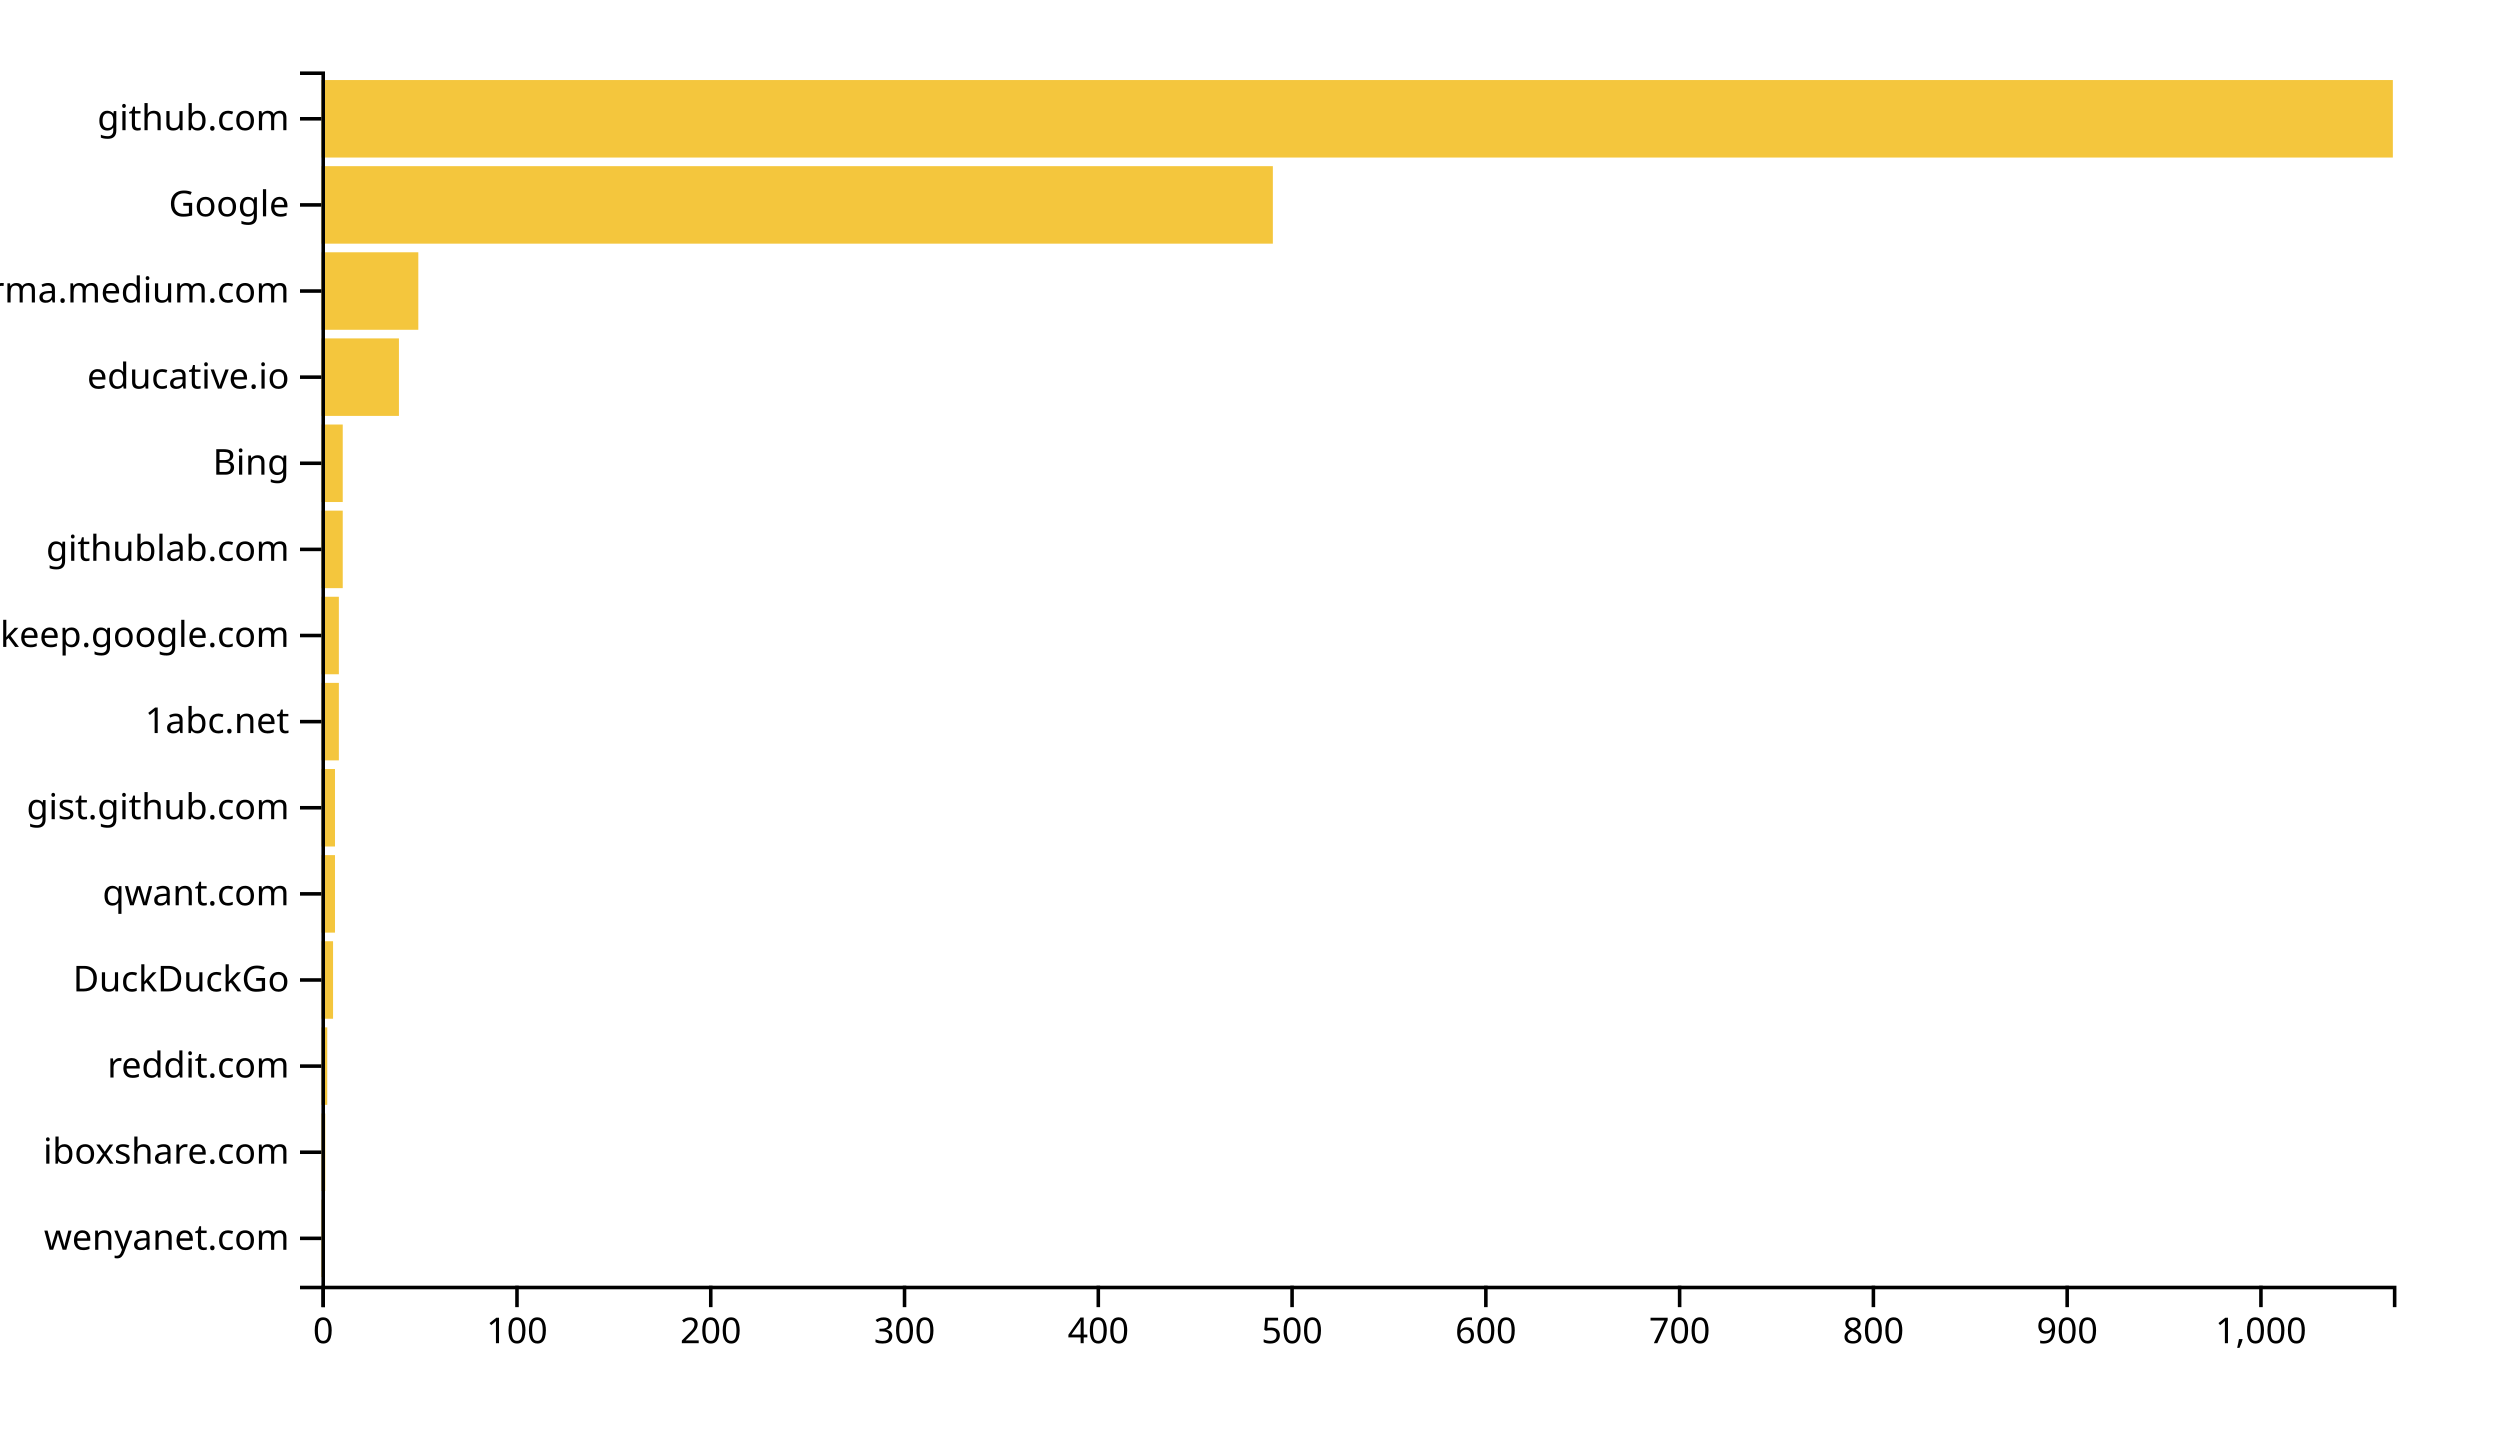
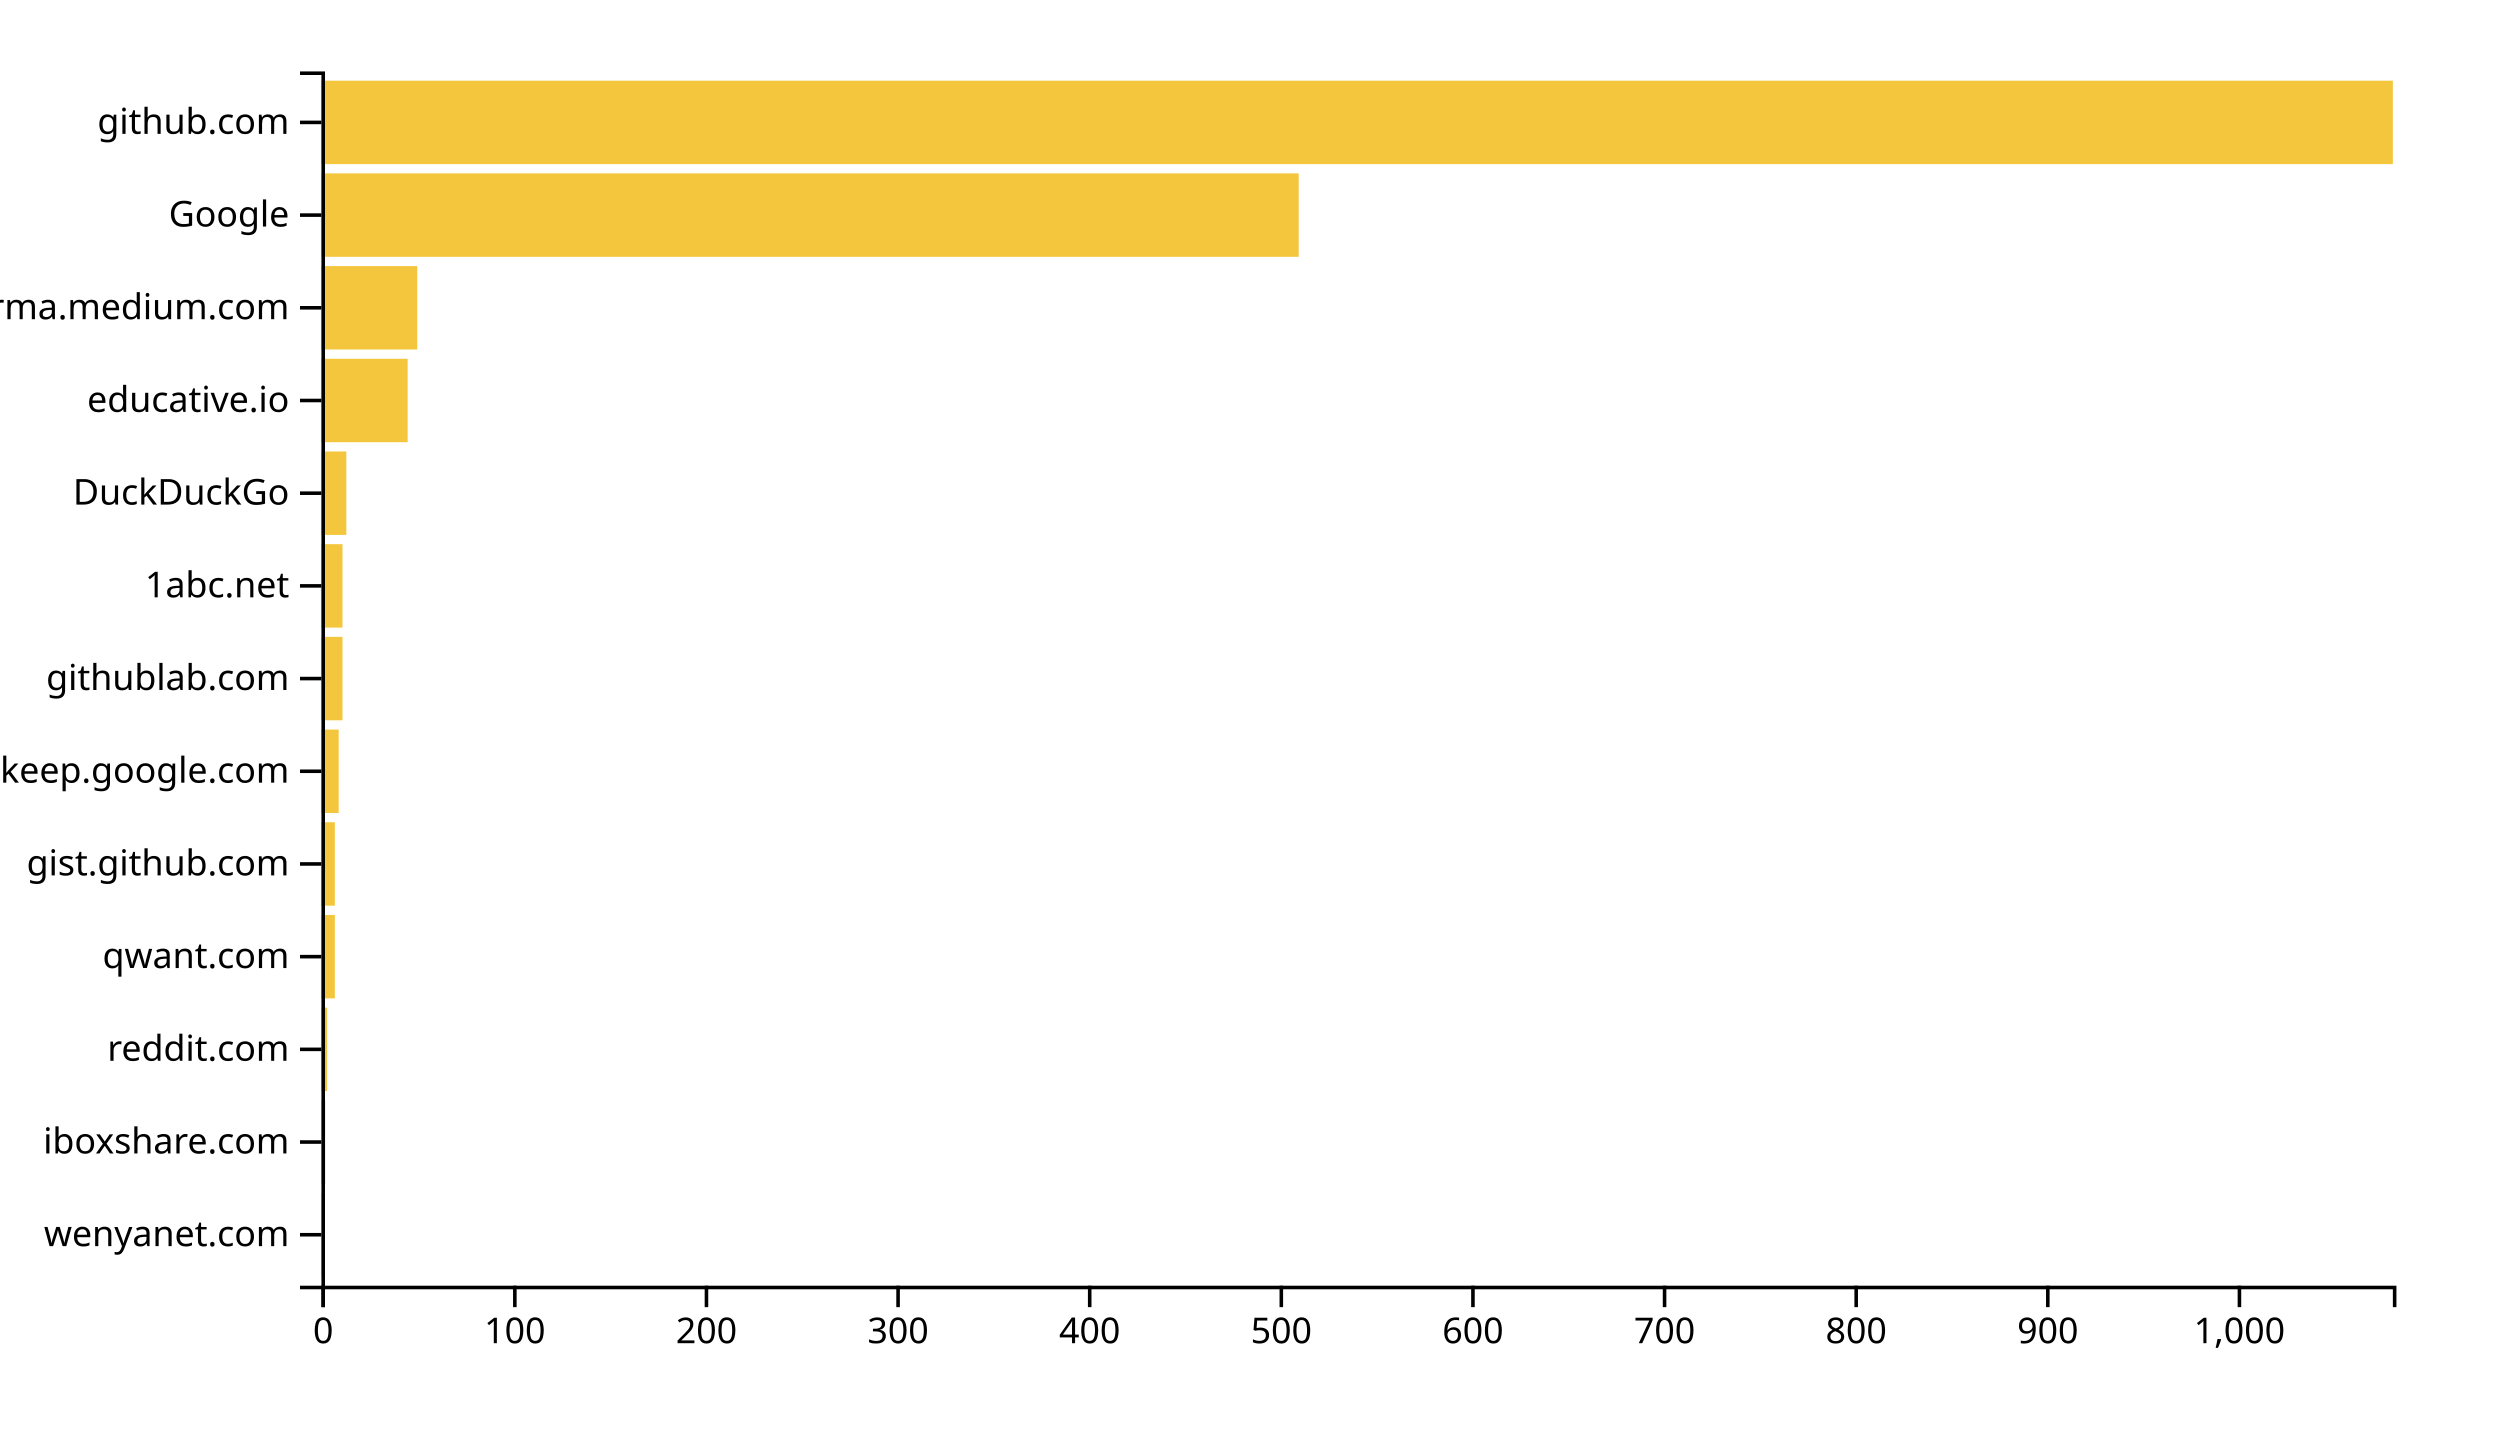
<svg xmlns="http://www.w3.org/2000/svg" width="700" height="400">
  <g transform="translate(90,20)">
-     <rect class="bar" width="0.543" y="315.887" height="21.702" style="fill: #f4c63d; text-anchor: end;" />
-     <rect class="bar" width="1.085" y="291.773" height="21.702" style="fill: #f4c63d; text-anchor: end;" />
-     <rect class="bar" width="1.628" y="267.66" height="21.702" style="fill: #f4c63d; text-anchor: end;" />
-     <rect class="bar" width="3.255" y="243.546" height="21.702" style="fill: #f4c63d; text-anchor: end;" />
-     <rect class="bar" width="3.798" y="219.433" height="21.702" style="fill: #f4c63d; text-anchor: end;" />
-     <rect class="bar" width="3.798" y="195.319" height="21.702" style="fill: #f4c63d; text-anchor: end;" />
-     <rect class="bar" width="4.883" y="171.206" height="21.702" style="fill: #f4c63d; text-anchor: end;" />
-     <rect class="bar" width="4.883" y="147.092" height="21.702" style="fill: #f4c63d; text-anchor: end;" />
-     <rect class="bar" width="5.968" y="122.979" height="21.702" style="fill: #f4c63d; text-anchor: end;" />
-     <rect class="bar" width="5.968" y="98.865" height="21.702" style="fill: #f4c63d; text-anchor: end;" />
-     <rect class="bar" width="21.703" y="74.752" height="21.702" style="fill: #f4c63d; text-anchor: end;" />
-     <rect class="bar" width="27.128" y="50.638" height="21.702" style="fill: #f4c63d; text-anchor: end;" />
-     <rect class="bar" width="266.399" y="26.525" height="21.702" style="fill: #f4c63d; text-anchor: end;" />
-     <rect class="bar" width="580" y="2.411" height="21.702" style="fill: #f4c63d; text-anchor: end;" />
+     <rect class="bar" width="0.537" y="314.046" height="23.359" style="fill: #f4c63d; text-anchor: end;" />
+     <rect class="bar" width="1.073" y="288.092" height="23.359" style="fill: #f4c63d; text-anchor: end;" />
+     <rect class="bar" width="1.61" y="262.137" height="23.359" style="fill: #f4c63d; text-anchor: end;" />
+     <rect class="bar" width="3.756" y="236.183" height="23.359" style="fill: #f4c63d; text-anchor: end;" />
+     <rect class="bar" width="3.756" y="210.229" height="23.359" style="fill: #f4c63d; text-anchor: end;" />
+     <rect class="bar" width="4.829" y="184.275" height="23.359" style="fill: #f4c63d; text-anchor: end;" />
+     <rect class="bar" width="5.902" y="158.321" height="23.359" style="fill: #f4c63d; text-anchor: end;" />
+     <rect class="bar" width="5.902" y="132.366" height="23.359" style="fill: #f4c63d; text-anchor: end;" />
+     <rect class="bar" width="6.975" y="106.412" height="23.359" style="fill: #f4c63d; text-anchor: end;" />
+     <rect class="bar" width="24.144" y="80.458" height="23.359" style="fill: #f4c63d; text-anchor: end;" />
+     <rect class="bar" width="26.827" y="54.504" height="23.359" style="fill: #f4c63d; text-anchor: end;" />
+     <rect class="bar" width="273.636" y="28.55" height="23.359" style="fill: #f4c63d; text-anchor: end;" />
+     <rect class="bar" width="580" y="2.595" height="23.359" style="fill: #f4c63d; text-anchor: end;" />
    <g transform="translate(0,340)" fill="none" font-size="10" font-family="sans-serif" text-anchor="middle">
      <path class="domain" stroke="currentColor" d="M0.5,6V0.5H580.5V6" />
      <g class="tick" opacity="1" transform="translate(0.5,0)">
        <line stroke="currentColor" y2="6" />
        <text fill="currentColor" y="9" dy="0.71em">0</text>
      </g>
-       <g class="tick" opacity="1" transform="translate(54.75631,0)">
+       <g class="tick" opacity="1" transform="translate(54.15402,0)">
        <line stroke="currentColor" y2="6" />
        <text fill="currentColor" y="9" dy="0.71em">100</text>
      </g>
-       <g class="tick" opacity="1" transform="translate(109.0126,0)">
+       <g class="tick" opacity="1" transform="translate(107.808,0)">
        <line stroke="currentColor" y2="6" />
        <text fill="currentColor" y="9" dy="0.71em">200</text>
      </g>
-       <g class="tick" opacity="1" transform="translate(163.2689,0)">
+       <g class="tick" opacity="1" transform="translate(161.4621,0)">
        <line stroke="currentColor" y2="6" />
        <text fill="currentColor" y="9" dy="0.71em">300</text>
      </g>
-       <g class="tick" opacity="1" transform="translate(217.5253,0)">
+       <g class="tick" opacity="1" transform="translate(215.1161,0)">
        <line stroke="currentColor" y2="6" />
        <text fill="currentColor" y="9" dy="0.71em">400</text>
      </g>
-       <g class="tick" opacity="1" transform="translate(271.7816,0)">
+       <g class="tick" opacity="1" transform="translate(268.7701,0)">
        <line stroke="currentColor" y2="6" />
        <text fill="currentColor" y="9" dy="0.71em">500</text>
      </g>
-       <g class="tick" opacity="1" transform="translate(326.0379,0)">
+       <g class="tick" opacity="1" transform="translate(322.4241,0)">
        <line stroke="currentColor" y2="6" />
        <text fill="currentColor" y="9" dy="0.71em">600</text>
      </g>
-       <g class="tick" opacity="1" transform="translate(380.2942,0)">
+       <g class="tick" opacity="1" transform="translate(376.0782,0)">
        <line stroke="currentColor" y2="6" />
        <text fill="currentColor" y="9" dy="0.71em">700</text>
      </g>
-       <g class="tick" opacity="1" transform="translate(434.5505,0)">
+       <g class="tick" opacity="1" transform="translate(429.7322,0)">
        <line stroke="currentColor" y2="6" />
        <text fill="currentColor" y="9" dy="0.71em">800</text>
      </g>
-       <g class="tick" opacity="1" transform="translate(488.8068,0)">
+       <g class="tick" opacity="1" transform="translate(483.3862,0)">
        <line stroke="currentColor" y2="6" />
        <text fill="currentColor" y="9" dy="0.71em">900</text>
      </g>
-       <g class="tick" opacity="1" transform="translate(543.0631,0)">
+       <g class="tick" opacity="1" transform="translate(537.0402,0)">
        <line stroke="currentColor" y2="6" />
        <text fill="currentColor" y="9" dy="0.71em">1,000</text>
      </g>
    </g>
    <g fill="none" font-size="10" font-family="sans-serif" text-anchor="end">
      <path class="domain" stroke="currentColor" d="M-6,340.5H0.5V0.5H-6" />
-       <g class="tick" opacity="1" transform="translate(0,326.7376)">
+       <g class="tick" opacity="1" transform="translate(0,325.7252)">
        <line stroke="currentColor" x2="-6" />
        <text fill="currentColor" x="-9" dy="0.32em">wenyanet.com</text>
      </g>
-       <g class="tick" opacity="1" transform="translate(0,302.6241)">
+       <g class="tick" opacity="1" transform="translate(0,299.771)">
        <line stroke="currentColor" x2="-6" />
        <text fill="currentColor" x="-9" dy="0.32em">iboxshare.com</text>
      </g>
-       <g class="tick" opacity="1" transform="translate(0,278.5106)">
+       <g class="tick" opacity="1" transform="translate(0,273.8168)">
        <line stroke="currentColor" x2="-6" />
        <text fill="currentColor" x="-9" dy="0.32em">reddit.com</text>
      </g>
-       <g class="tick" opacity="1" transform="translate(0,254.3972)">
+       <g class="tick" opacity="1" transform="translate(0,247.8626)">
+         <line stroke="currentColor" x2="-6" />
+         <text fill="currentColor" x="-9" dy="0.32em">qwant.com</text>
+       </g>
+       <g class="tick" opacity="1" transform="translate(0,221.9084)">
+         <line stroke="currentColor" x2="-6" />
+         <text fill="currentColor" x="-9" dy="0.32em">gist.github.com</text>
+       </g>
+       <g class="tick" opacity="1" transform="translate(0,195.9542)">
+         <line stroke="currentColor" x2="-6" />
+         <text fill="currentColor" x="-9" dy="0.32em">keep.google.com</text>
+       </g>
+       <g class="tick" opacity="1" transform="translate(0,170)">
+         <line stroke="currentColor" x2="-6" />
+         <text fill="currentColor" x="-9" dy="0.32em">githublab.com</text>
+       </g>
+       <g class="tick" opacity="1" transform="translate(0,144.0458)">
+         <line stroke="currentColor" x2="-6" />
+         <text fill="currentColor" x="-9" dy="0.32em">1abc.net</text>
+       </g>
+       <g class="tick" opacity="1" transform="translate(0,118.0916)">
        <line stroke="currentColor" x2="-6" />
        <text fill="currentColor" x="-9" dy="0.32em">DuckDuckGo</text>
      </g>
-       <g class="tick" opacity="1" transform="translate(0,230.2837)">
-         <line stroke="currentColor" x2="-6" />
-         <text fill="currentColor" x="-9" dy="0.32em">qwant.com</text>
-       </g>
-       <g class="tick" opacity="1" transform="translate(0,206.1702)">
-         <line stroke="currentColor" x2="-6" />
-         <text fill="currentColor" x="-9" dy="0.32em">gist.github.com</text>
-       </g>
-       <g class="tick" opacity="1" transform="translate(0,182.0567)">
-         <line stroke="currentColor" x2="-6" />
-         <text fill="currentColor" x="-9" dy="0.32em">1abc.net</text>
-       </g>
-       <g class="tick" opacity="1" transform="translate(0,157.9433)">
-         <line stroke="currentColor" x2="-6" />
-         <text fill="currentColor" x="-9" dy="0.32em">keep.google.com</text>
-       </g>
-       <g class="tick" opacity="1" transform="translate(0,133.8298)">
-         <line stroke="currentColor" x2="-6" />
-         <text fill="currentColor" x="-9" dy="0.32em">githublab.com</text>
-       </g>
-       <g class="tick" opacity="1" transform="translate(0,109.7163)">
-         <line stroke="currentColor" x2="-6" />
-         <text fill="currentColor" x="-9" dy="0.32em">Bing</text>
-       </g>
-       <g class="tick" opacity="1" transform="translate(0,85.60284)">
+       <g class="tick" opacity="1" transform="translate(0,92.1374)">
        <line stroke="currentColor" x2="-6" />
        <text fill="currentColor" x="-9" dy="0.32em">educative.io</text>
      </g>
-       <g class="tick" opacity="1" transform="translate(0,61.48936)">
+       <g class="tick" opacity="1" transform="translate(0,66.18321)">
        <line stroke="currentColor" x2="-6" />
        <text fill="currentColor" x="-9" dy="0.32em">xgirma.medium.com</text>
      </g>
-       <g class="tick" opacity="1" transform="translate(0,37.37589)">
+       <g class="tick" opacity="1" transform="translate(0,40.22901)">
        <line stroke="currentColor" x2="-6" />
        <text fill="currentColor" x="-9" dy="0.32em">Google</text>
      </g>
-       <g class="tick" opacity="1" transform="translate(0,13.26241)">
+       <g class="tick" opacity="1" transform="translate(0,14.27481)">
        <line stroke="currentColor" x2="-6" />
        <text fill="currentColor" x="-9" dy="0.32em">github.com</text>
      </g>
    </g>
  </g>
</svg>
